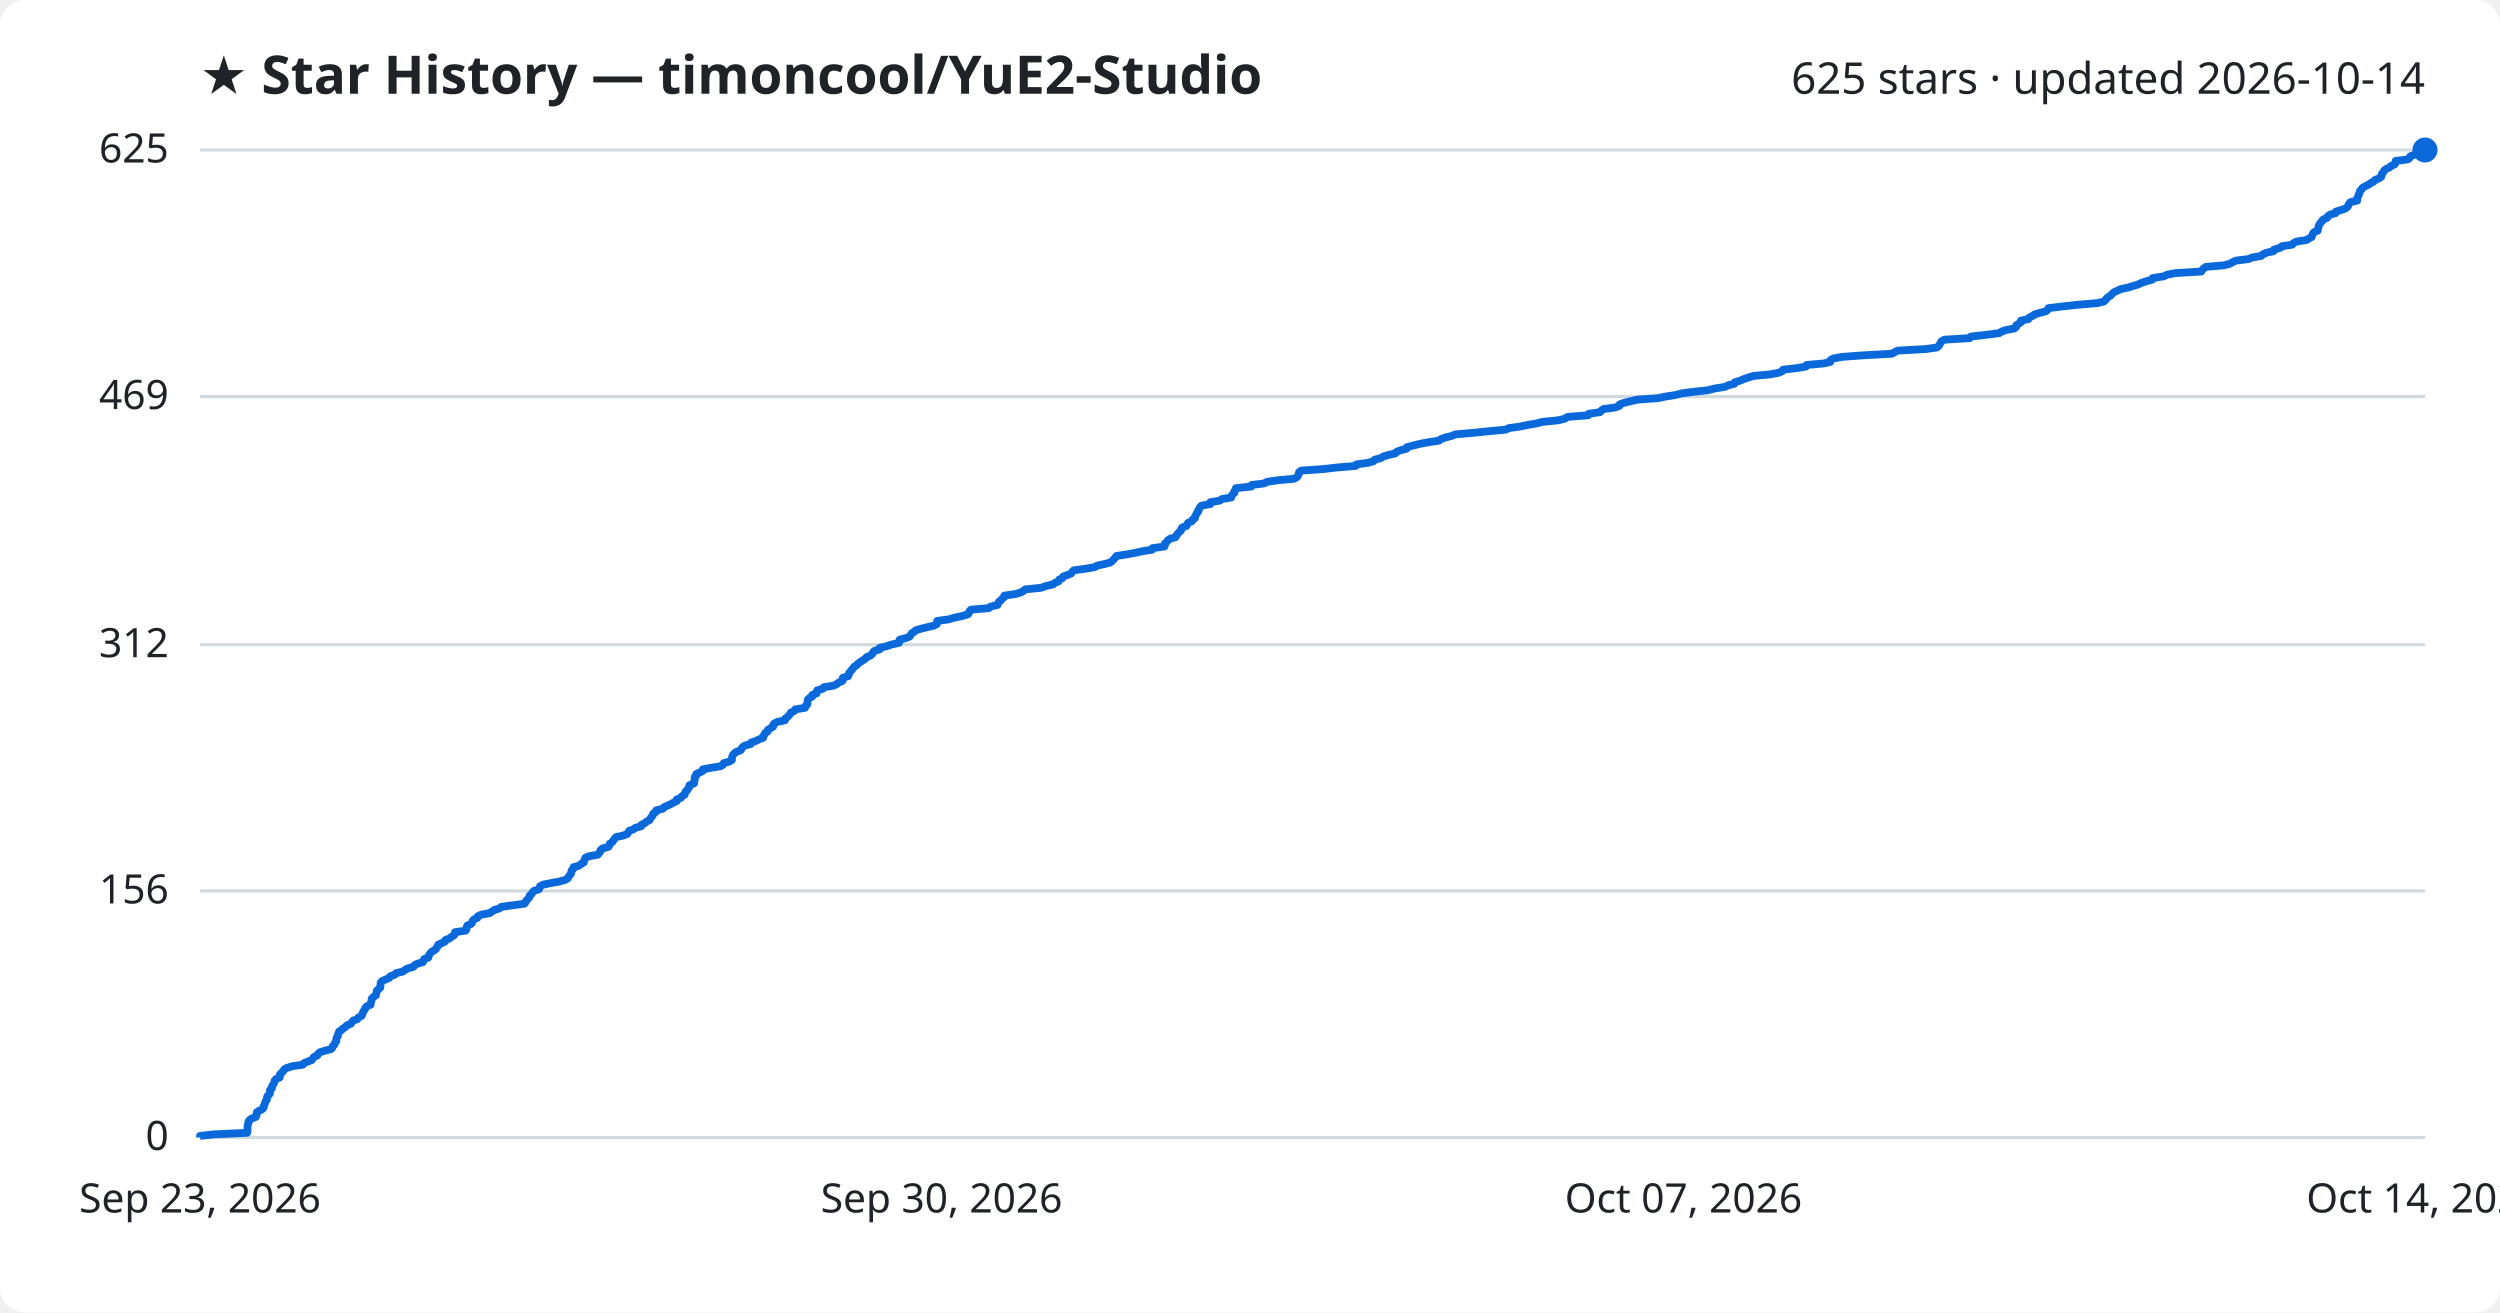
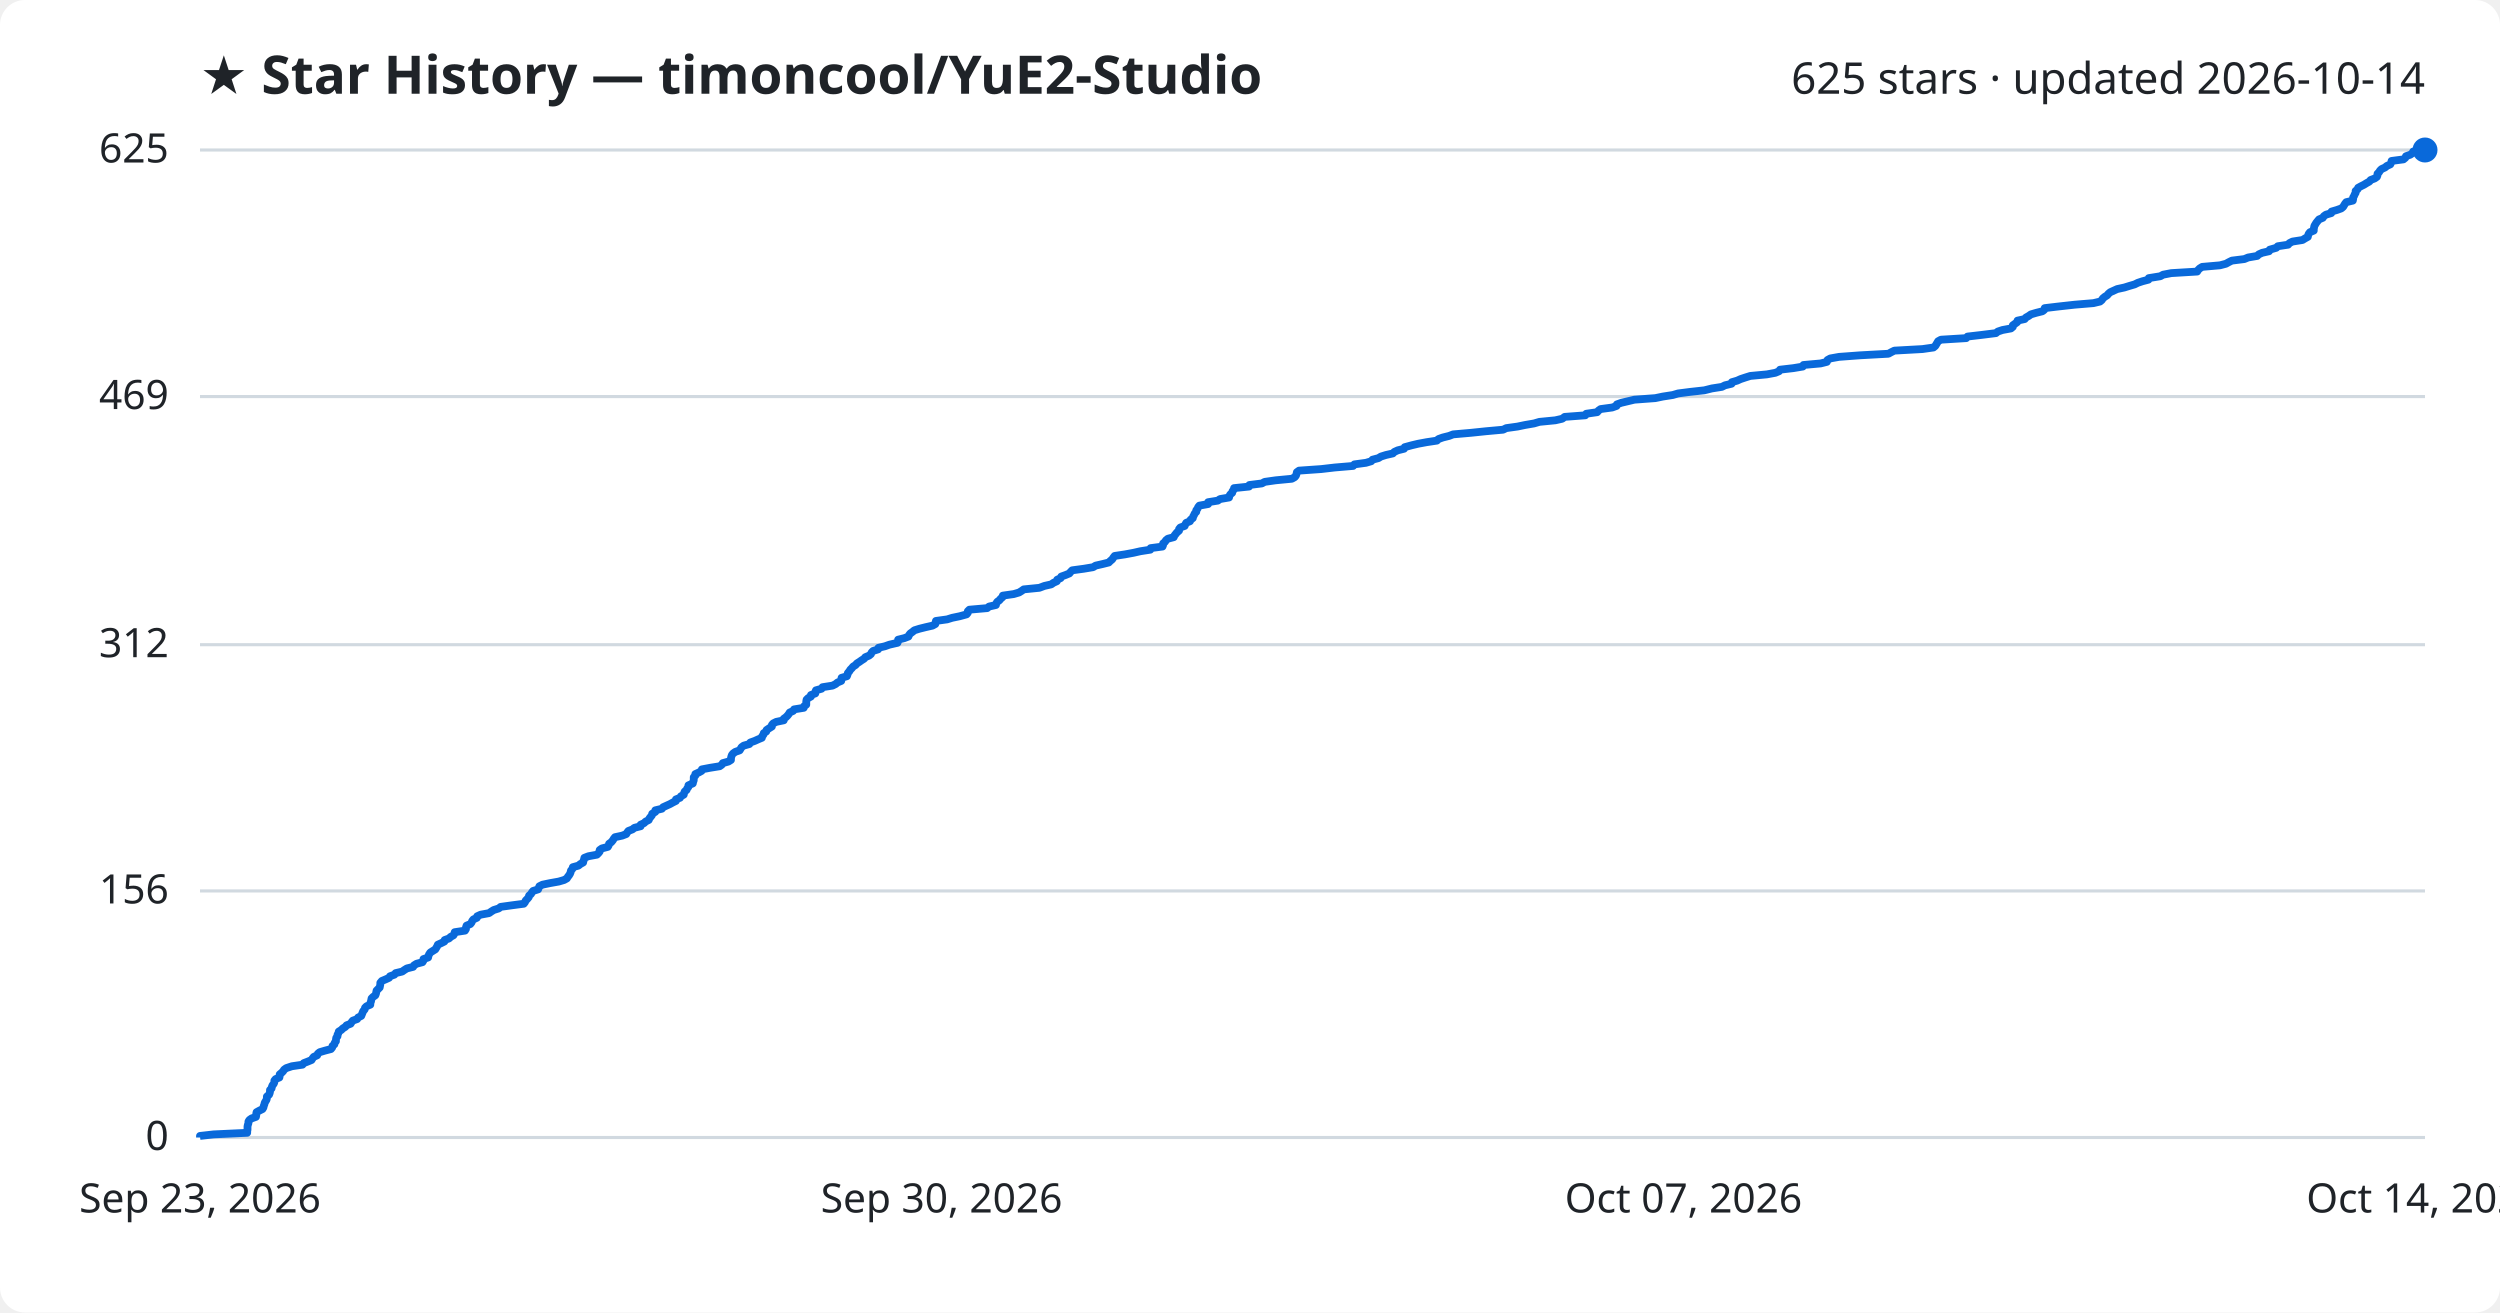
<svg xmlns="http://www.w3.org/2000/svg" viewBox="0 0 800 420" font-family="Segoe UI, sans-serif">
  <rect width="800" height="420" fill="#ffffff" rx="8" />
  <text x="64" y="30" fill="#1f2328" font-size="17" font-weight="700">★ Star History — timoncool/YuE2-Studio</text>
  <text x="776" y="30" fill="#1f2328" font-size="14" text-anchor="end">625 stars · updated 2026-10-14</text>
  <line x1="64" y1="364.0" x2="776" y2="364.0" stroke="#d1d9e0" stroke-width="1" />
  <text x="54" y="368.0" fill="#1f2328" font-size="13" text-anchor="end">0</text>
  <line x1="64" y1="285.1" x2="776" y2="285.1" stroke="#d1d9e0" stroke-width="1" />
  <text x="54" y="289.1" fill="#1f2328" font-size="13" text-anchor="end">156</text>
  <line x1="64" y1="206.3" x2="776" y2="206.3" stroke="#d1d9e0" stroke-width="1" />
  <text x="54" y="210.3" fill="#1f2328" font-size="13" text-anchor="end">312</text>
  <line x1="64" y1="126.9" x2="776" y2="126.9" stroke="#d1d9e0" stroke-width="1" />
  <text x="54" y="130.9" fill="#1f2328" font-size="13" text-anchor="end">469</text>
  <line x1="64" y1="48.0" x2="776" y2="48.0" stroke="#d1d9e0" stroke-width="1" />
  <text x="54" y="52.0" fill="#1f2328" font-size="13" text-anchor="end">625</text>
-   <path d="M64.0,364.0 L64.0,363.5 L68.4,363.0 L79.1,362.5 L79.2,362.0 L79.2,361.5 L79.2,361.0 L79.2,360.5 L79.3,360.0 L79.5,359.4 L79.5,358.9 L79.9,358.4 L80.6,357.9 L81.9,357.4 L82.1,356.9 L82.1,356.4 L82.2,355.9 L83.0,355.4 L84.0,354.9 L84.4,354.4 L84.4,353.9 L84.7,353.4 L84.8,352.9 L85.0,352.4 L85.4,351.9 L85.4,351.4 L85.5,350.9 L86.1,350.3 L86.4,349.8 L86.4,349.3 L86.4,348.8 L87.0,348.3 L87.0,347.8 L87.2,347.3 L87.6,346.8 L87.8,346.3 L87.9,345.8 L88.3,345.3 L89.5,344.8 L89.6,344.3 L89.6,343.8 L90.1,343.3 L90.6,342.8 L90.9,342.3 L91.6,341.8 L93.5,341.2 L96.9,340.7 L97.3,340.2 L98.5,339.7 L99.8,339.2 L100.1,338.7 L100.5,338.2 L101.6,337.7 L101.8,337.2 L102.4,336.7 L104.1,336.2 L106.0,335.7 L106.4,335.2 L106.5,334.7 L107.1,334.2 L107.2,333.7 L107.6,333.2 L107.6,332.7 L107.7,332.1 L108.1,331.6 L108.1,331.1 L108.4,330.6 L108.5,330.1 L109.3,329.6 L109.8,329.1 L110.6,328.6 L111.0,328.1 L112.3,327.6 L112.6,327.1 L113.0,326.6 L114.4,326.1 L114.7,325.6 L115.7,325.1 L115.9,324.6 L116.1,324.1 L116.3,323.6 L116.8,323.0 L116.9,322.5 L117.4,322.0 L118.6,321.5 L118.6,321.0 L118.8,320.5 L118.9,320.0 L119.0,319.5 L119.5,319.0 L120.3,318.5 L120.4,318.0 L120.5,317.5 L120.6,317.0 L121.2,316.5 L121.7,316.0 L121.7,315.5 L121.8,315.0 L121.8,314.5 L122.3,313.9 L123.5,313.4 L124.6,312.9 L124.9,312.4 L126.3,311.9 L126.8,311.4 L128.9,310.9 L129.6,310.4 L130.4,309.9 L132.3,309.4 L132.6,308.9 L133.5,308.4 L135.3,307.9 L135.6,307.4 L135.7,306.9 L137.1,306.4 L137.2,305.9 L137.4,305.4 L137.9,304.8 L138.6,304.3 L139.4,303.8 L139.7,303.3 L140.1,302.8 L140.2,302.3 L141.4,301.8 L142.4,301.3 L142.5,300.8 L143.9,300.3 L144.4,299.8 L145.3,299.3 L145.6,298.8 L145.6,298.3 L149.0,297.8 L149.3,297.3 L149.3,296.8 L149.5,296.2 L150.7,295.7 L151.1,295.2 L151.2,294.7 L151.7,294.2 L152.8,293.7 L152.9,293.2 L154.0,292.7 L156.7,292.2 L157.4,291.7 L158.2,291.2 L159.8,290.7 L160.4,290.2 L164.0,289.7 L167.8,289.2 L168.2,288.7 L168.4,288.2 L168.9,287.7 L169.4,287.1 L169.5,286.6 L170.1,286.1 L170.4,285.6 L170.8,285.1 L172.4,284.6 L172.7,284.1 L172.8,283.6 L173.8,283.1 L176.2,282.6 L179.0,282.1 L180.8,281.6 L181.7,281.1 L181.9,280.6 L182.3,280.1 L182.7,279.6 L182.8,279.1 L182.9,278.6 L183.5,278.0 L183.5,277.5 L185.3,277.0 L185.9,276.5 L186.8,276.0 L186.9,275.5 L187.1,275.0 L187.3,274.5 L188.5,274.0 L191.3,273.5 L191.7,273.0 L192.1,272.5 L192.2,272.0 L192.8,271.5 L194.7,271.0 L195.0,270.5 L195.1,270.0 L195.9,269.5 L196.3,268.9 L196.7,268.4 L197.1,267.9 L199.3,267.4 L200.7,266.9 L201.0,266.4 L201.3,265.9 L202.7,265.4 L203.3,264.9 L205.2,264.4 L205.3,263.9 L206.4,263.4 L206.9,262.9 L207.9,262.4 L208.1,261.9 L208.5,261.4 L208.9,260.9 L209.0,260.4 L209.9,259.8 L210.0,259.3 L212.1,258.8 L212.5,258.3 L213.6,257.8 L214.7,257.3 L215.6,256.8 L216.6,256.3 L216.6,255.8 L217.9,255.3 L218.2,254.8 L219.1,254.3 L219.2,253.8 L219.4,253.3 L220.0,252.8 L220.2,252.3 L220.6,251.8 L220.6,251.3 L222.1,250.7 L222.1,250.2 L222.3,249.7 L222.3,249.2 L222.3,248.7 L222.8,248.2 L222.8,247.7 L223.9,247.2 L224.9,246.7 L224.9,246.2 L227.5,245.7 L230.6,245.2 L231.4,244.7 L231.6,244.2 L233.4,243.7 L234.2,243.2 L234.2,242.7 L234.3,242.2 L234.5,241.6 L235.0,241.1 L235.6,240.6 L237.0,240.1 L237.3,239.6 L237.6,239.1 L238.3,238.6 L240.2,238.1 L240.4,237.6 L241.9,237.1 L242.9,236.6 L244.2,236.1 L244.2,235.6 L244.6,235.1 L244.8,234.6 L245.6,234.1 L245.7,233.6 L246.6,233.0 L247.4,232.5 L247.4,232.0 L247.8,231.5 L248.8,231.0 L251.2,230.5 L251.2,230.0 L251.9,229.5 L252.4,229.0 L252.8,228.5 L253.1,228.0 L254.2,227.5 L254.5,227.0 L257.6,226.5 L257.7,226.0 L258.3,225.5 L258.4,225.0 L258.4,224.5 L258.5,223.9 L259.0,223.4 L259.9,222.9 L259.9,222.4 L261.3,221.9 L261.3,221.4 L261.5,220.9 L263.3,220.4 L263.6,219.9 L266.8,219.4 L267.8,218.9 L268.4,218.4 L269.6,217.9 L269.6,217.4 L269.7,216.9 L271.4,216.4 L271.6,215.9 L271.7,215.4 L272.2,214.8 L272.6,214.3 L273.0,213.8 L273.4,213.3 L274.2,212.8 L274.6,212.3 L275.4,211.8 L276.1,211.3 L276.9,210.8 L277.3,210.3 L278.5,209.8 L279.1,209.3 L279.3,208.8 L279.8,208.3 L281.5,207.8 L281.5,207.3 L283.7,206.8 L285.1,206.3 L287.7,205.7 L287.8,205.2 L287.9,204.7 L289.8,204.2 L291.1,203.7 L291.4,203.2 L291.7,202.7 L292.5,202.2 L293.0,201.7 L294.7,201.2 L296.7,200.7 L298.9,200.2 L299.8,199.7 L299.9,199.2 L299.9,198.7 L303.6,198.2 L305.2,197.7 L307.6,197.2 L309.7,196.6 L310.1,196.1 L310.2,195.6 L310.7,195.1 L316.4,194.6 L317.0,194.1 L319.2,193.6 L319.4,193.1 L319.6,192.6 L320.3,192.1 L320.7,191.6 L321.3,191.1 L321.4,190.6 L324.9,190.1 L326.6,189.6 L327.5,189.1 L328.1,188.6 L333.1,188.1 L334.8,187.5 L337.0,187.0 L337.6,186.5 L338.8,186.0 L338.9,185.5 L340.0,185.0 L340.2,184.5 L341.6,184.0 L342.8,183.5 L343.1,183.0 L343.6,182.5 L347.3,182.0 L350.3,181.5 L351.1,181.0 L353.4,180.5 L355.3,180.0 L355.9,179.5 L356.4,179.0 L356.9,178.4 L357.3,177.9 L360.6,177.4 L363.3,176.9 L365.5,176.4 L368.7,175.9 L368.8,175.4 L372.6,174.9 L372.8,174.4 L372.8,173.9 L373.4,173.4 L373.7,172.9 L374.4,172.4 L376.2,171.9 L376.4,171.4 L376.8,170.9 L377.2,170.4 L377.9,169.8 L378.0,169.3 L378.3,168.8 L379.7,168.3 L379.9,167.8 L380.2,167.3 L381.4,166.8 L381.6,166.3 L382.4,165.8 L382.4,165.3 L382.7,164.8 L382.9,164.3 L383.4,163.8 L383.4,163.3 L383.8,162.8 L384.0,162.3 L384.5,161.8 L387.3,161.3 L387.3,160.7 L390.3,160.2 L391.0,159.7 L394.0,159.2 L394.1,158.7 L394.4,158.2 L395.0,157.7 L395.0,157.2 L395.4,156.7 L395.5,156.2 L400.4,155.7 L400.5,155.2 L404.5,154.7 L405.4,154.2 L408.8,153.7 L414.1,153.2 L415.0,152.7 L415.4,152.2 L415.6,151.6 L415.7,151.1 L416.4,150.6 L423.5,150.1 L427.8,149.6 L433.8,149.1 L434.1,148.6 L437.8,148.1 L439.5,147.6 L439.9,147.1 L441.8,146.6 L442.6,146.1 L444.2,145.6 L446.5,145.1 L446.9,144.6 L448.1,144.1 L450.1,143.6 L450.2,143.1 L452.5,142.5 L454.5,142.0 L457.2,141.5 L460.5,141.0 L461.1,140.5 L462.5,140.0 L464.5,139.5 L465.8,139.0 L471.5,138.5 L476.3,138.0 L481.8,137.5 L482.8,137.0 L486.4,136.5 L488.8,136.0 L491.7,135.5 L493.5,135.0 L498.6,134.5 L500.7,134.0 L501.6,133.4 L508.2,132.9 L508.4,132.4 L512.0,131.9 L512.4,131.4 L513.1,130.9 L516.8,130.4 L518.2,129.9 L518.3,129.4 L519.7,128.9 L521.8,128.4 L523.9,127.9 L530.6,127.4 L533.0,126.9 L536.2,126.4 L538.0,125.9 L541.8,125.4 L546.4,124.9 L548.8,124.3 L552.0,123.8 L553.0,123.3 L555.0,122.8 L555.2,122.3 L556.9,121.8 L558.0,121.3 L559.5,120.8 L561.1,120.3 L566.4,119.8 L569.1,119.3 L570.3,118.8 L570.6,118.3 L574.9,117.8 L577.9,117.3 L578.1,116.8 L583.6,116.3 L585.7,115.8 L585.8,115.2 L586.7,114.7 L589.5,114.2 L596.3,113.7 L605.4,113.2 L606.3,112.7 L607.3,112.2 L616.2,111.7 L619.8,111.2 L620.4,110.7 L620.7,110.2 L621.0,109.7 L621.3,109.2 L622.2,108.7 L630.3,108.2 L630.7,107.7 L635.1,107.2 L639.8,106.6 L640.5,106.1 L642.0,105.6 L644.6,105.1 L645.2,104.6 L645.2,104.1 L646.0,103.6 L646.7,103.1 L646.7,102.6 L649.1,102.1 L649.4,101.6 L650.4,101.1 L651.1,100.6 L652.8,100.1 L654.7,99.6 L655.3,99.1 L655.5,98.6 L659.7,98.1 L665.1,97.5 L671.1,97.0 L673.2,96.5 L673.8,96.0 L674.1,95.5 L674.7,95.0 L675.5,94.5 L675.9,94.0 L676.5,93.5 L677.6,93.0 L678.7,92.5 L681.0,92.0 L682.6,91.5 L684.3,91.0 L685.3,90.5 L686.8,90.0 L688.7,89.5 L688.8,89.0 L692.5,88.4 L693.5,87.9 L696.0,87.4 L704.4,86.9 L704.7,86.4 L705.2,85.9 L705.9,85.4 L711.7,84.9 L713.6,84.4 L714.4,83.9 L715.5,83.4 L719.5,82.9 L720.7,82.4 L723.6,81.9 L724.1,81.4 L725.2,80.9 L727.5,80.4 L727.6,79.9 L729.7,79.3 L730.2,78.8 L733.5,78.3 L733.9,77.8 L734.9,77.3 L738.1,76.8 L738.9,76.3 L739.8,75.8 L739.9,75.3 L740.1,74.8 L740.5,74.3 L741.7,73.8 L741.7,73.3 L741.9,72.8 L742.0,72.3 L742.2,71.8 L742.6,71.3 L743.0,70.8 L743.5,70.2 L744.7,69.7 L744.9,69.2 L745.6,68.7 L747.4,68.2 L747.5,67.7 L749.2,67.2 L750.6,66.7 L751.2,66.2 L751.5,65.7 L751.7,65.2 L752.1,64.7 L754.3,64.2 L754.3,63.7 L754.4,63.2 L754.7,62.7 L754.8,62.2 L755.1,61.7 L755.2,61.1 L755.7,60.6 L756.0,60.1 L756.9,59.6 L757.9,59.1 L758.6,58.6 L759.6,58.1 L760.0,57.6 L761.2,57.1 L762.0,56.6 L762.1,56.1 L762.2,55.6 L762.7,55.1 L762.9,54.6 L763.5,54.1 L764.6,53.6 L765.2,53.1 L766.3,52.6 L766.6,52.0 L766.6,51.5 L770.5,51.0 L771.1,50.5 L771.3,50.0 L772.7,49.5 L773.4,49.0 L773.6,48.5 L776.0,48.0 L776.0,48.0" fill="none" stroke="#0969da" stroke-width="2.5" stroke-linejoin="round" />
+   <path d="M64.0,364.0 L64.0,363.5 L68.4,363.0 L79.1,362.5 L79.1,362.0 L79.2,361.5 L79.2,361.0 L79.2,360.5 L79.3,360.0 L79.5,359.4 L79.5,358.9 L79.8,358.4 L80.5,357.9 L81.9,357.4 L82.0,356.9 L82.0,356.4 L82.1,355.9 L83.0,355.4 L84.0,354.9 L84.3,354.4 L84.4,353.9 L84.6,353.4 L84.7,352.9 L85.0,352.4 L85.3,351.9 L85.4,351.4 L85.4,350.9 L86.1,350.3 L86.3,349.8 L86.4,349.3 L86.4,348.8 L86.9,348.3 L87.0,347.8 L87.2,347.3 L87.6,346.8 L87.8,346.3 L87.8,345.8 L88.2,345.3 L89.4,344.8 L89.5,344.3 L89.5,343.8 L90.1,343.3 L90.6,342.8 L90.9,342.3 L91.6,341.8 L93.4,341.2 L96.8,340.7 L97.2,340.2 L98.5,339.7 L99.7,339.2 L100.0,338.7 L100.4,338.2 L101.5,337.7 L101.7,337.2 L102.3,336.7 L104.0,336.2 L105.9,335.7 L106.3,335.2 L106.4,334.7 L107.0,334.2 L107.1,333.7 L107.5,333.2 L107.5,332.7 L107.6,332.1 L108.0,331.6 L108.0,331.1 L108.3,330.6 L108.4,330.1 L109.2,329.6 L109.7,329.1 L110.5,328.6 L110.9,328.1 L112.2,327.6 L112.5,327.1 L112.9,326.6 L114.3,326.1 L114.6,325.6 L115.6,325.1 L115.8,324.6 L116.0,324.1 L116.2,323.6 L116.7,323.0 L116.8,322.5 L117.3,322.0 L118.5,321.5 L118.5,321.0 L118.7,320.5 L118.8,320.0 L118.9,319.5 L119.4,319.0 L120.1,318.5 L120.3,318.0 L120.4,317.5 L120.5,317.0 L121.0,316.5 L121.5,316.0 L121.6,315.5 L121.7,315.0 L121.7,314.5 L122.2,313.9 L123.4,313.4 L124.5,312.9 L124.8,312.4 L126.2,311.9 L126.6,311.4 L128.7,310.9 L129.4,310.4 L130.2,309.9 L132.2,309.4 L132.5,308.9 L133.3,308.4 L135.2,307.9 L135.5,307.4 L135.5,306.9 L137.0,306.4 L137.1,305.9 L137.3,305.4 L137.7,304.8 L138.5,304.3 L139.3,303.8 L139.6,303.3 L139.9,302.8 L140.1,302.3 L141.2,301.8 L142.2,301.3 L142.3,300.8 L143.7,300.3 L144.2,299.8 L145.1,299.3 L145.4,298.8 L145.5,298.3 L148.8,297.8 L149.1,297.3 L149.1,296.8 L149.3,296.2 L150.5,295.7 L150.9,295.2 L151.1,294.7 L151.5,294.2 L152.6,293.7 L152.7,293.2 L153.8,292.7 L156.5,292.2 L157.2,291.7 L158.0,291.2 L159.6,290.7 L160.2,290.2 L163.8,289.7 L167.6,289.2 L168.0,288.7 L168.2,288.2 L168.7,287.7 L169.2,287.1 L169.3,286.6 L169.9,286.1 L170.2,285.6 L170.6,285.1 L172.2,284.6 L172.4,284.1 L172.6,283.6 L173.6,283.1 L176.0,282.6 L178.8,282.1 L180.5,281.6 L181.4,281.1 L181.7,280.6 L182.1,280.1 L182.4,279.6 L182.6,279.1 L182.7,278.6 L183.2,278.0 L183.3,277.5 L185.1,277.0 L185.7,276.5 L186.6,276.0 L186.7,275.5 L186.9,275.0 L187.0,274.5 L188.3,274.0 L191.0,273.5 L191.5,273.0 L191.9,272.5 L191.9,272.0 L192.6,271.5 L194.5,271.0 L194.8,270.5 L194.9,270.0 L195.6,269.5 L196.1,268.9 L196.4,268.4 L196.8,267.9 L199.1,267.4 L200.4,266.9 L200.7,266.4 L201.1,265.9 L202.4,265.4 L203.0,264.9 L205.0,264.4 L205.0,263.9 L206.1,263.4 L206.6,262.9 L207.6,262.4 L207.8,261.9 L208.2,261.4 L208.6,260.9 L208.7,260.4 L209.7,259.8 L209.7,259.3 L211.8,258.8 L212.2,258.3 L213.3,257.8 L214.4,257.3 L215.3,256.8 L216.3,256.3 L216.3,255.8 L217.6,255.3 L217.9,254.8 L218.8,254.3 L218.9,253.8 L219.1,253.3 L219.7,252.8 L219.9,252.3 L220.3,251.8 L220.3,251.3 L221.7,250.7 L221.8,250.2 L222.0,249.7 L222.0,249.2 L222.0,248.7 L222.5,248.2 L222.5,247.7 L223.6,247.2 L224.5,246.7 L224.6,246.2 L227.2,245.7 L230.3,245.2 L231.0,244.7 L231.3,244.2 L233.1,243.7 L233.9,243.2 L233.9,242.7 L234.0,242.2 L234.2,241.6 L234.6,241.1 L235.3,240.6 L236.7,240.1 L237.0,239.6 L237.3,239.1 L238.0,238.6 L239.8,238.1 L240.1,237.6 L241.5,237.1 L242.6,236.6 L243.8,236.1 L243.9,235.6 L244.3,235.1 L244.4,234.6 L245.2,234.1 L245.3,233.6 L246.2,233.0 L247.0,232.5 L247.0,232.0 L247.4,231.5 L248.4,231.0 L250.8,230.5 L250.8,230.0 L251.5,229.5 L252.0,229.0 L252.4,228.5 L252.7,228.0 L253.8,227.5 L254.1,227.0 L257.2,226.5 L257.3,226.0 L258.0,225.5 L258.0,225.0 L258.0,224.5 L258.1,223.9 L258.6,223.4 L259.5,222.9 L259.5,222.4 L260.9,221.9 L260.9,221.4 L261.1,220.9 L262.9,220.4 L263.2,219.9 L266.4,219.4 L267.4,218.9 L268.0,218.4 L269.2,217.9 L269.2,217.4 L269.3,216.9 L271.0,216.4 L271.2,215.9 L271.3,215.4 L271.8,214.8 L272.1,214.3 L272.6,213.8 L273.0,213.3 L273.8,212.8 L274.2,212.3 L275.0,211.8 L275.7,211.3 L276.5,210.8 L276.9,210.3 L278.1,209.8 L278.7,209.3 L278.9,208.8 L279.4,208.3 L281.0,207.8 L281.1,207.3 L283.2,206.8 L284.6,206.3 L287.2,205.7 L287.4,205.2 L287.4,204.7 L289.4,204.2 L290.7,203.7 L290.9,203.2 L291.3,202.7 L292.0,202.2 L292.6,201.7 L294.2,201.2 L296.2,200.7 L298.4,200.2 L299.3,199.7 L299.4,199.2 L299.5,198.7 L303.1,198.2 L304.7,197.7 L307.1,197.2 L309.3,196.6 L309.7,196.1 L309.7,195.6 L310.2,195.1 L315.9,194.6 L316.5,194.1 L318.7,193.6 L318.8,193.1 L319.1,192.6 L319.8,192.1 L320.2,191.6 L320.8,191.1 L320.9,190.6 L324.4,190.1 L326.1,189.6 L326.9,189.1 L327.6,188.6 L332.6,188.1 L334.2,187.5 L336.4,187.0 L337.1,186.5 L338.2,186.0 L338.3,185.5 L339.4,185.0 L339.6,184.5 L341.0,184.0 L342.2,183.5 L342.6,183.0 L343.1,182.5 L346.8,182.0 L349.8,181.5 L350.6,181.0 L352.8,180.5 L354.8,180.0 L355.3,179.5 L355.9,179.0 L356.3,178.4 L356.7,177.9 L360.0,177.4 L362.7,176.9 L364.9,176.4 L368.1,175.9 L368.2,175.4 L372.0,174.9 L372.2,174.4 L372.2,173.9 L372.8,173.4 L373.1,172.9 L373.7,172.4 L375.6,171.9 L375.8,171.4 L376.2,170.9 L376.6,170.4 L377.3,169.8 L377.3,169.3 L377.7,168.8 L379.1,168.3 L379.3,167.8 L379.6,167.3 L380.8,166.8 L381.0,166.3 L381.7,165.8 L381.8,165.3 L382.1,164.8 L382.3,164.3 L382.8,163.8 L382.8,163.3 L383.2,162.8 L383.4,162.3 L383.8,161.8 L386.6,161.3 L386.6,160.7 L389.7,160.2 L390.4,159.7 L393.3,159.2 L393.4,158.7 L393.7,158.2 L394.3,157.7 L394.4,157.2 L394.8,156.7 L394.9,156.2 L399.7,155.7 L399.8,155.2 L403.8,154.7 L404.7,154.2 L408.2,153.7 L413.4,153.2 L414.3,152.7 L414.7,152.2 L414.9,151.6 L415.0,151.1 L415.7,150.6 L422.8,150.1 L427.1,149.6 L433.0,149.1 L433.4,148.6 L437.1,148.1 L438.8,147.6 L439.2,147.1 L441.1,146.6 L441.9,146.1 L443.5,145.6 L445.7,145.1 L446.2,144.6 L447.3,144.1 L449.3,143.6 L449.5,143.1 L451.7,142.5 L453.8,142.0 L456.5,141.5 L459.8,141.0 L460.3,140.5 L461.7,140.0 L463.7,139.5 L465.0,139.0 L470.7,138.5 L475.5,138.0 L481.0,137.5 L482.0,137.0 L485.6,136.5 L488.0,136.0 L490.9,135.5 L492.6,135.0 L497.7,134.5 L499.9,134.0 L500.7,133.4 L507.3,132.9 L507.6,132.4 L511.1,131.9 L511.5,131.4 L512.2,130.9 L515.9,130.4 L517.3,129.9 L517.4,129.4 L518.8,128.9 L520.9,128.4 L523.0,127.9 L529.7,127.4 L532.1,126.9 L535.3,126.4 L537.0,125.9 L540.9,125.4 L545.4,124.9 L547.8,124.3 L551.0,123.8 L552.0,123.3 L554.1,122.8 L554.2,122.3 L555.9,121.8 L557.0,121.3 L558.5,120.8 L560.1,120.3 L565.4,119.8 L568.1,119.3 L569.3,118.8 L569.6,118.3 L573.9,117.8 L576.9,117.3 L577.1,116.8 L582.6,116.3 L584.6,115.8 L584.8,115.2 L585.7,114.7 L588.5,114.2 L595.2,113.7 L604.3,113.2 L605.2,112.7 L606.2,112.2 L615.2,111.7 L618.7,111.2 L619.3,110.7 L619.6,110.2 L619.9,109.7 L620.2,109.2 L621.1,108.7 L629.2,108.2 L629.6,107.7 L633.9,107.2 L638.7,106.6 L639.3,106.1 L640.8,105.6 L643.5,105.1 L644.1,104.6 L644.1,104.1 L644.8,103.6 L645.5,103.1 L645.6,102.6 L647.9,102.1 L648.3,101.6 L649.2,101.1 L649.9,100.6 L651.6,100.1 L653.6,99.6 L654.2,99.1 L654.3,98.6 L658.5,98.1 L663.9,97.5 L669.9,97.0 L672.0,96.5 L672.6,96.0 L672.9,95.5 L673.5,95.0 L674.3,94.5 L674.7,94.0 L675.3,93.5 L676.4,93.0 L677.5,92.5 L679.8,92.0 L681.4,91.5 L683.1,91.0 L684.1,90.5 L685.6,90.0 L687.5,89.5 L687.6,89.0 L691.3,88.4 L692.2,87.9 L694.8,87.4 L703.1,86.9 L703.4,86.4 L703.9,85.9 L704.7,85.4 L710.4,84.9 L712.3,84.4 L713.2,83.9 L714.2,83.4 L718.2,82.9 L719.4,82.4 L722.3,81.9 L722.8,81.4 L723.9,80.9 L726.1,80.4 L726.3,79.9 L728.4,79.3 L728.9,78.8 L732.2,78.3 L732.6,77.8 L733.6,77.3 L736.8,76.8 L737.6,76.3 L738.5,75.8 L738.6,75.3 L738.8,74.8 L739.2,74.3 L740.4,73.8 L740.4,73.3 L740.5,72.8 L740.6,72.3 L740.9,71.8 L741.2,71.3 L741.6,70.8 L742.1,70.2 L743.3,69.7 L743.6,69.2 L744.3,68.7 L746.0,68.2 L746.1,67.7 L747.8,67.2 L749.2,66.7 L749.8,66.2 L750.1,65.7 L750.4,65.2 L750.8,64.7 L752.9,64.2 L753.0,63.7 L753.0,63.2 L753.3,62.7 L753.5,62.2 L753.8,61.7 L753.8,61.1 L754.4,60.6 L754.6,60.1 L755.5,59.6 L756.5,59.1 L757.3,58.6 L758.2,58.1 L758.6,57.6 L759.9,57.1 L760.6,56.6 L760.8,56.1 L760.8,55.6 L761.3,55.1 L761.6,54.6 L762.1,54.1 L763.2,53.6 L763.8,53.1 L764.9,52.6 L765.2,52.0 L765.3,51.5 L769.1,51.0 L769.7,50.5 L769.9,50.0 L771.3,49.5 L772.0,49.0 L772.2,48.5 L774.6,48.0 L776.0,48.0" fill="none" stroke="#0969da" stroke-width="2.5" stroke-linejoin="round" />
  <circle cx="776.0" cy="48.0" r="4" fill="#0969da" />
  <text x="64.0" y="388" fill="#1f2328" font-size="13" text-anchor="middle">Sep 23, 2026</text>
  <text x="301.3" y="388" fill="#1f2328" font-size="13" text-anchor="middle">Sep 30, 2026</text>
  <text x="538.7" y="388" fill="#1f2328" font-size="13" text-anchor="middle">Oct 07, 2026</text>
  <text x="776.0" y="388" fill="#1f2328" font-size="13" text-anchor="middle">Oct 14, 2026</text>
</svg>
